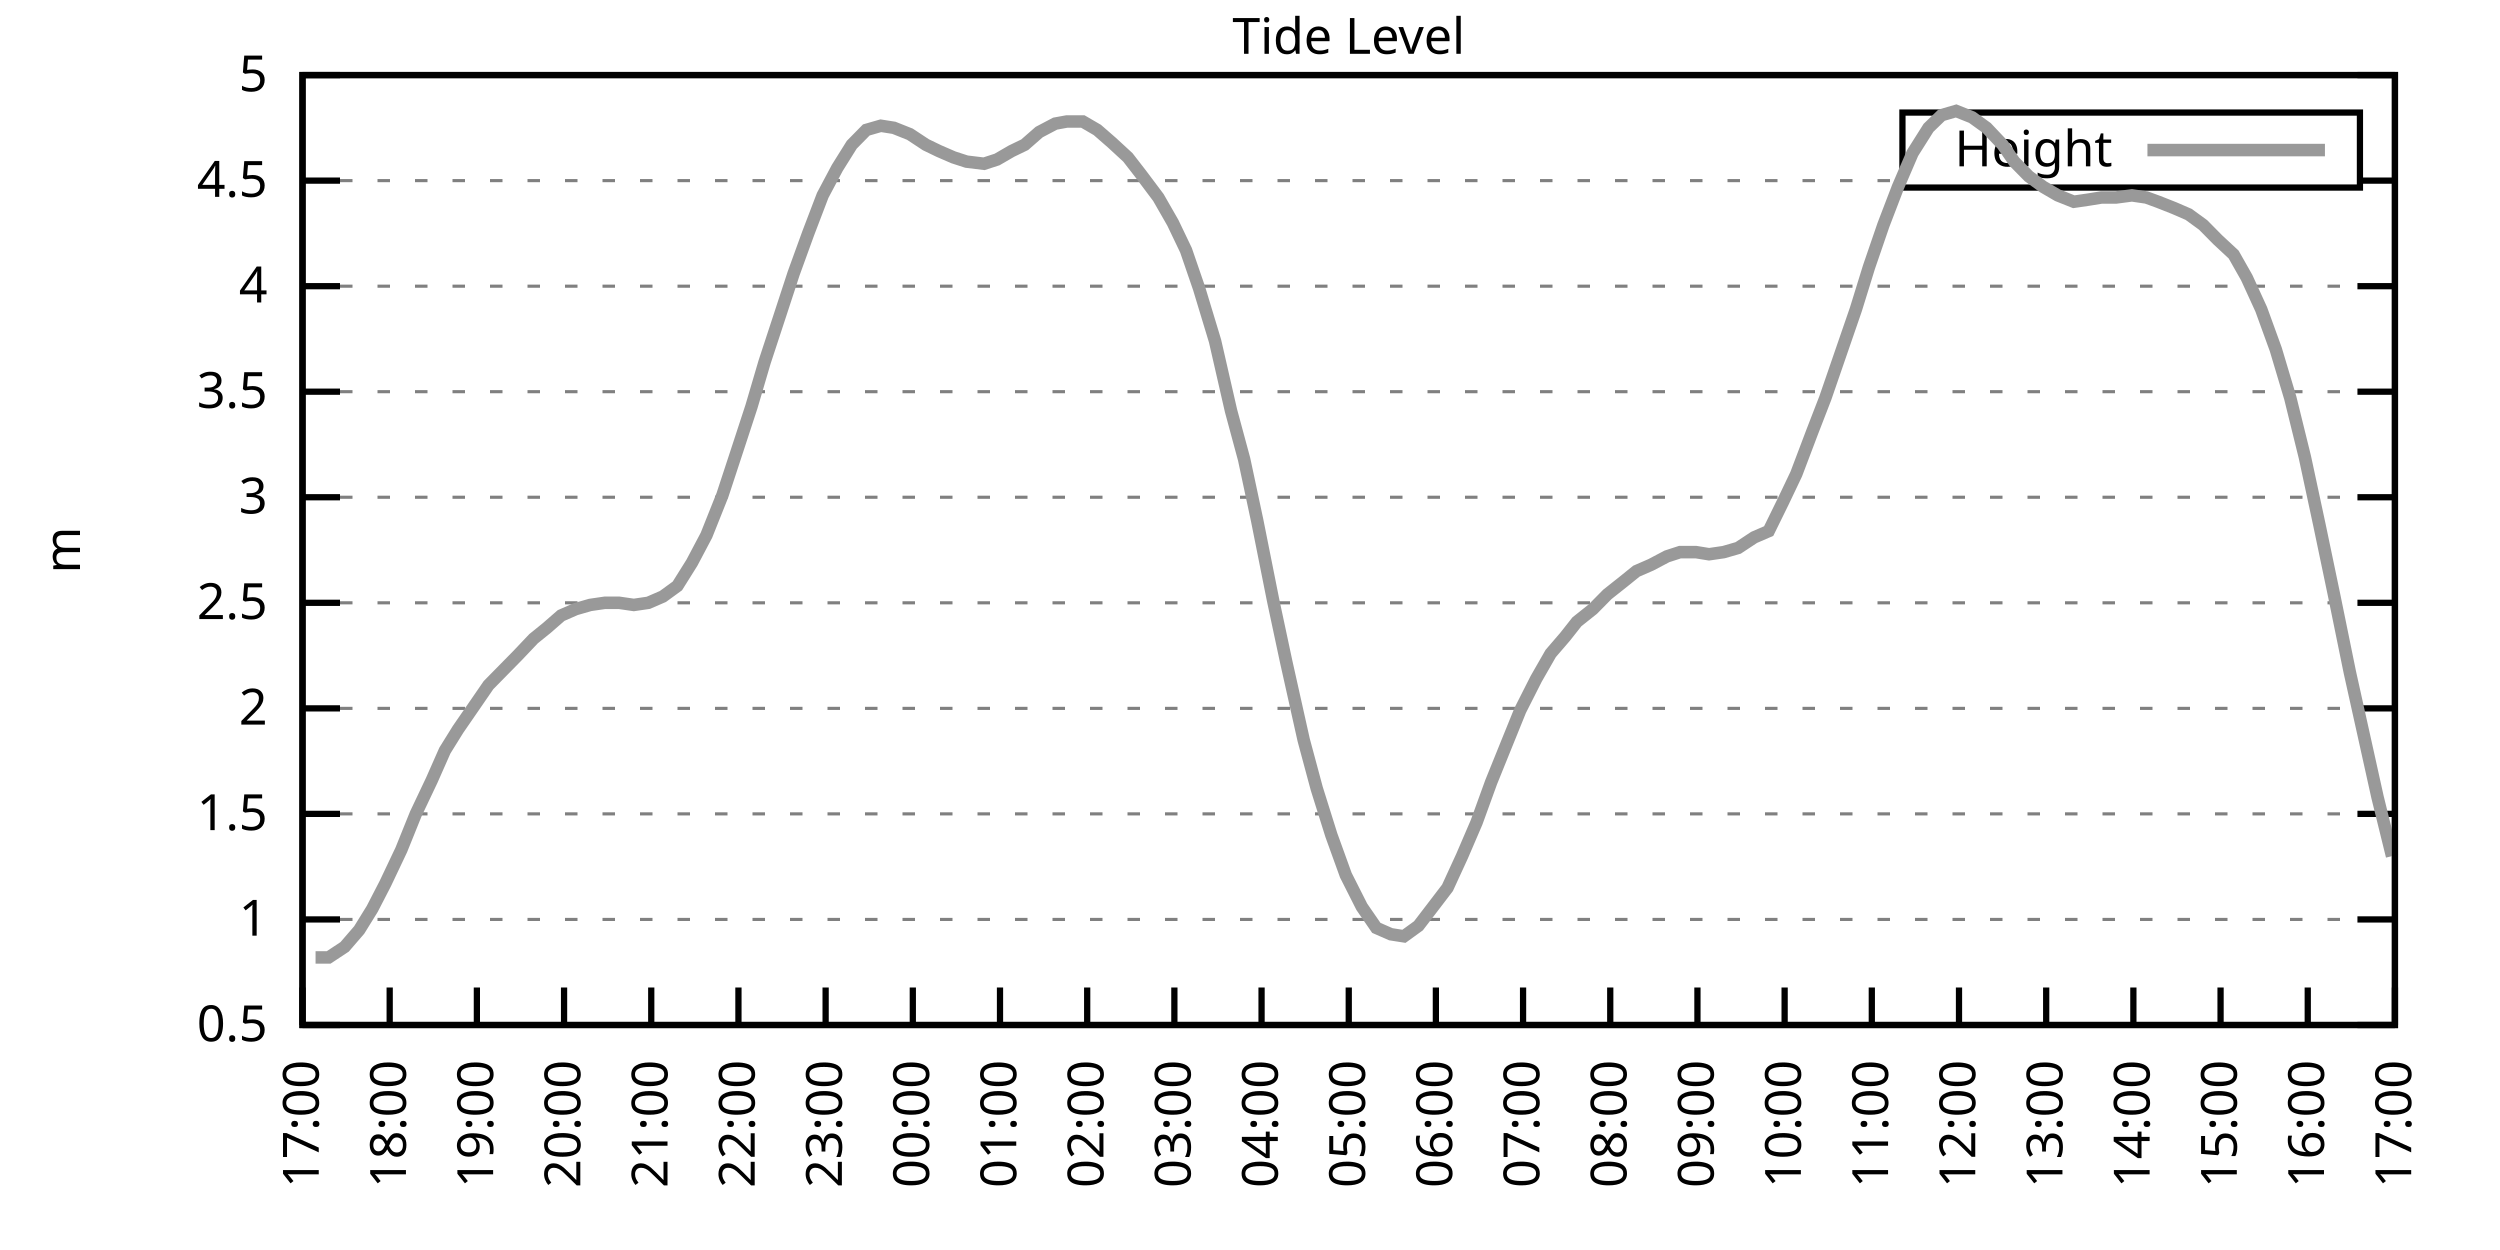
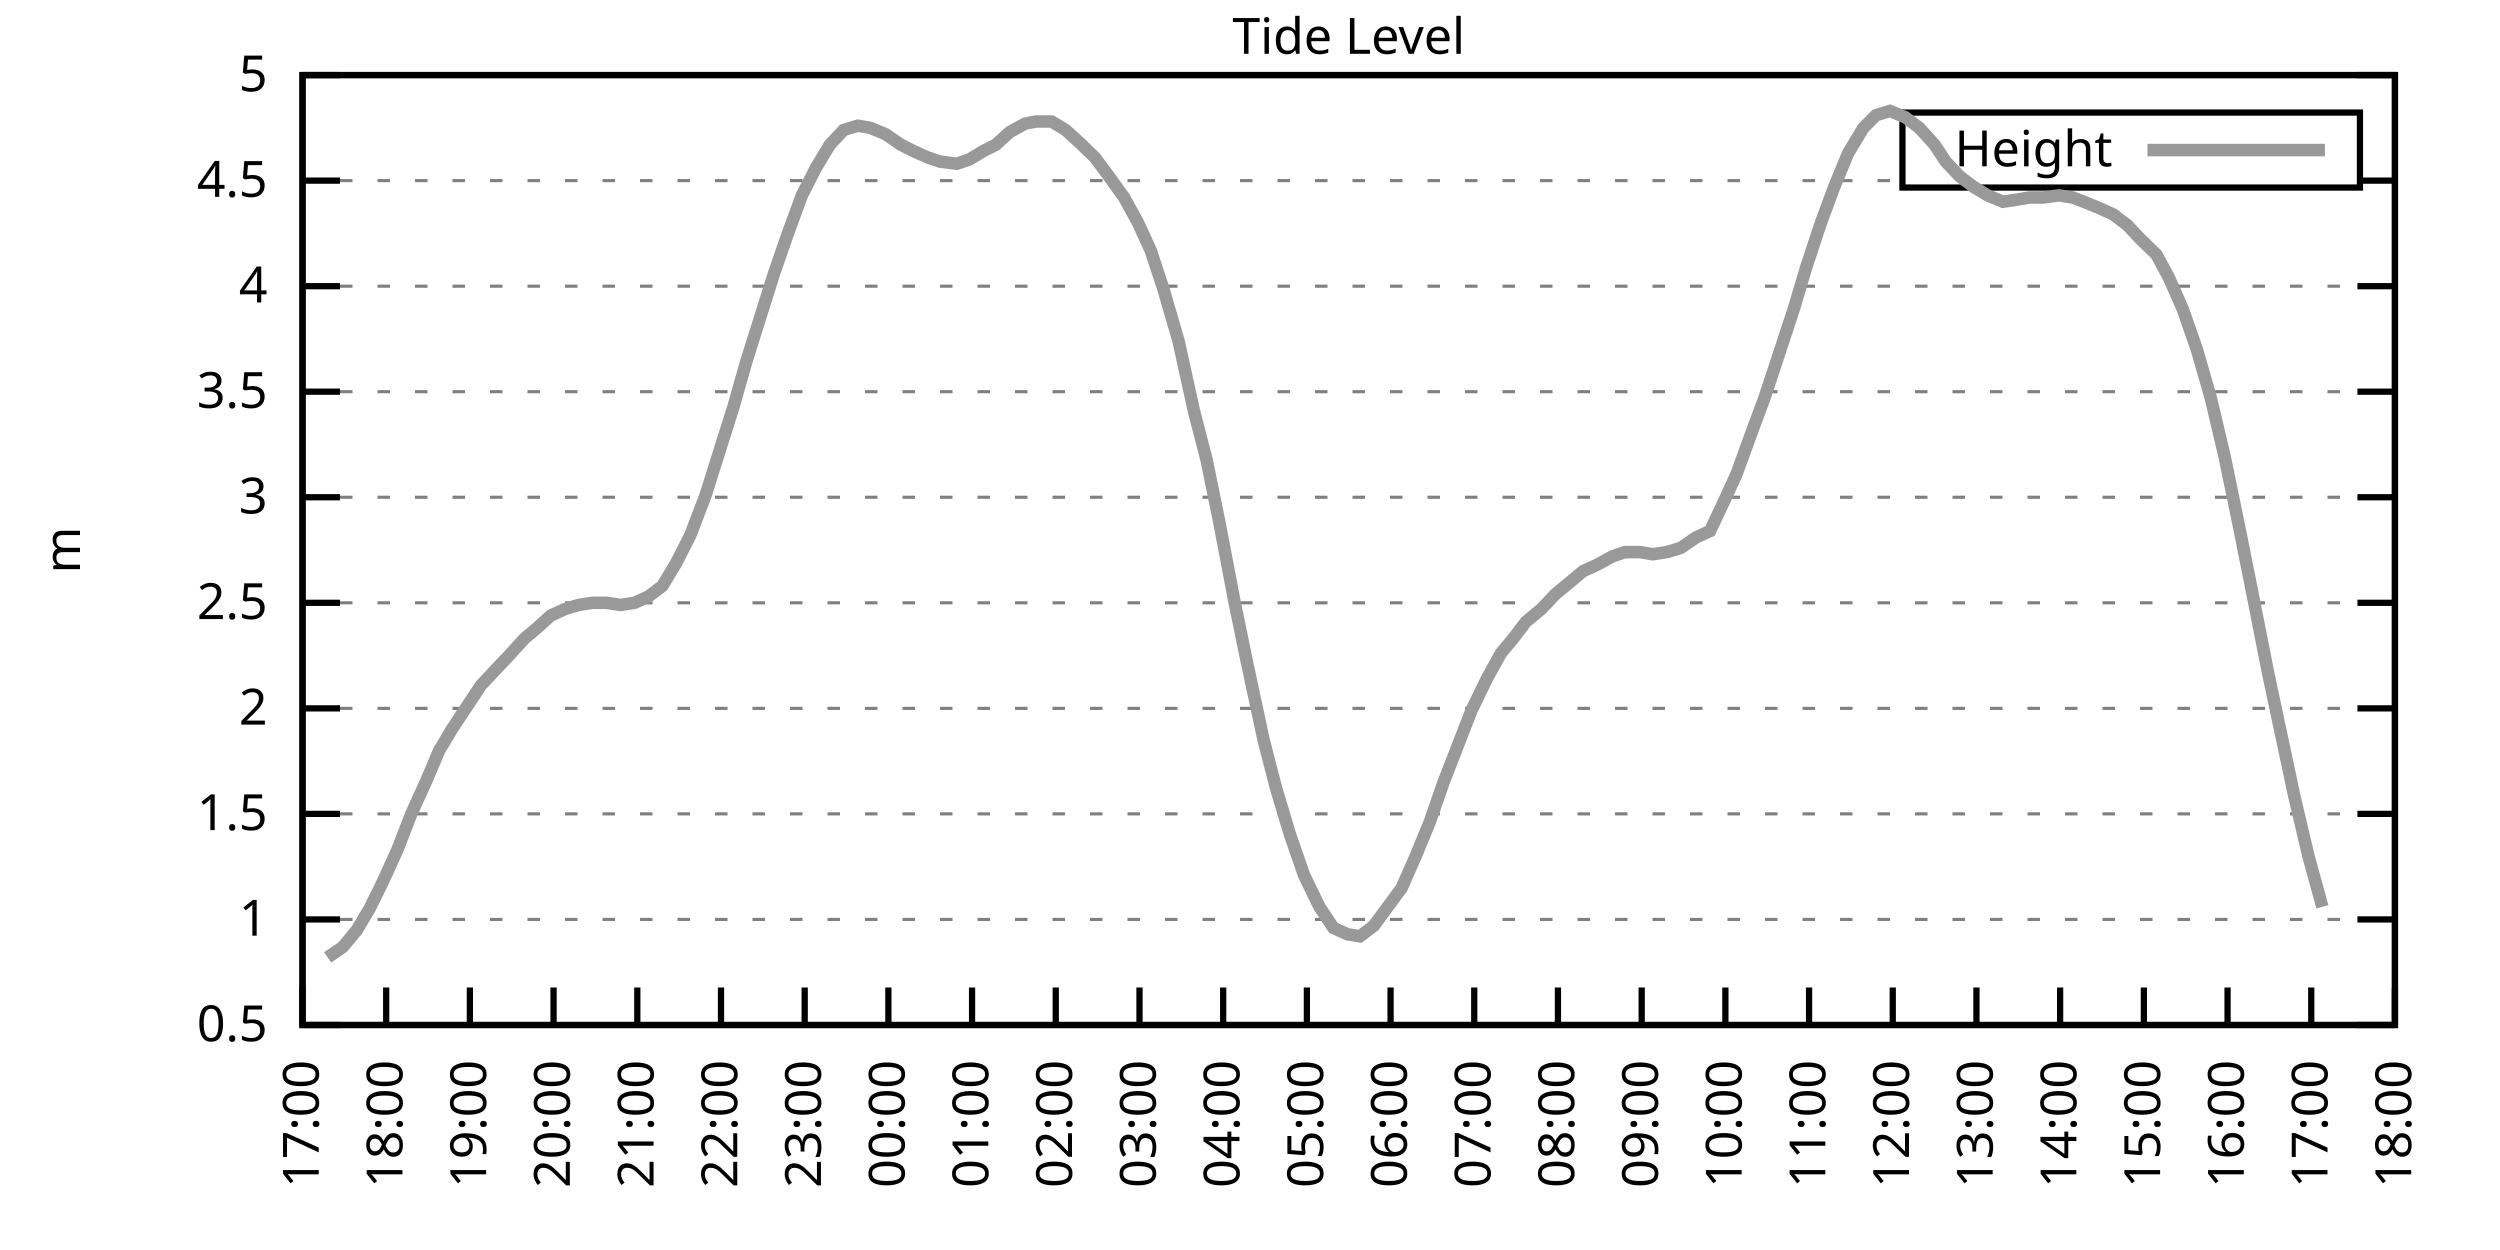
<svg xmlns="http://www.w3.org/2000/svg" xmlns:xlink="http://www.w3.org/1999/xlink" width="400" height="200" viewBox="0 0 400 200">
  <g id="gnuplot_canvas">
    <rect x="0" y="0" width="400" height="200" fill="none" />
    <defs>
      <circle id="gpDot" r="0.5" stroke-width="0.5" stroke="currentColor" />
      <path id="gpPt0" stroke-width="0.333" stroke="currentColor" d="M-1,0 h2 M0,-1 v2" />
      <path id="gpPt1" stroke-width="0.333" stroke="currentColor" d="M-1,-1 L1,1 M1,-1 L-1,1" />
      <path id="gpPt2" stroke-width="0.333" stroke="currentColor" d="M-1,0 L1,0 M0,-1 L0,1 M-1,-1 L1,1 M-1,1 L1,-1" />
      <rect id="gpPt3" stroke-width="0.333" stroke="currentColor" x="-1" y="-1" width="2" height="2" />
      <rect id="gpPt4" stroke-width="0.333" stroke="currentColor" fill="currentColor" x="-1" y="-1" width="2" height="2" />
      <circle id="gpPt5" stroke-width="0.333" stroke="currentColor" cx="0" cy="0" r="1" />
      <use xlink:href="#gpPt5" id="gpPt6" fill="currentColor" stroke="none" />
      <path id="gpPt7" stroke-width="0.333" stroke="currentColor" d="M0,-1.33 L-1.33,0.67 L1.33,0.67 z" />
      <use xlink:href="#gpPt7" id="gpPt8" fill="currentColor" stroke="none" />
      <use xlink:href="#gpPt7" id="gpPt9" stroke="currentColor" transform="rotate(180)" />
      <use xlink:href="#gpPt9" id="gpPt10" fill="currentColor" stroke="none" />
      <use xlink:href="#gpPt3" id="gpPt11" stroke="currentColor" transform="rotate(45)" />
      <use xlink:href="#gpPt11" id="gpPt12" fill="currentColor" stroke="none" />
      <path id="gpPt13" stroke-width="0.333" stroke="currentColor" d="M0,1.330 L1.265,0.411 L0.782,-1.067 L-0.782,-1.076 L-1.265,0.411 z" />
      <use xlink:href="#gpPt13" id="gpPt14" fill="currentColor" stroke="none" />
      <filter id="textbox" filterUnits="objectBoundingBox" x="0" y="0" height="1" width="1">
        <feFlood flood-color="white" flood-opacity="1" result="bgnd" />
        <feComposite in="SourceGraphic" in2="bgnd" operator="atop" />
      </filter>
      <filter id="greybox" filterUnits="objectBoundingBox" x="0" y="0" height="1" width="1">
        <feFlood flood-color="lightgrey" flood-opacity="1" result="grey" />
        <feComposite in="SourceGraphic" in2="grey" operator="atop" />
      </filter>
    </defs>
    <g fill="none" color="white" stroke="currentColor" stroke-width="1.00" stroke-linecap="butt" stroke-linejoin="miter">
</g>
    <g fill="none" color="black" stroke="currentColor" stroke-width="1.00" stroke-linecap="butt" stroke-linejoin="miter">
      <g stroke="none" shape-rendering="crispEdges">
        <polygon fill="rgb(255, 255, 255)" points="48.40,164.00 383.18,164.00 383.18,12.02 48.40,12.02 " />
      </g>
    </g>
    <g fill="none" color="black" stroke="currentColor" stroke-width="1.00" stroke-linecap="butt" stroke-linejoin="miter">
</g>
    <g fill="none" color="black" stroke="black" stroke-width="0.50" stroke-linecap="butt" stroke-linejoin="miter">
</g>
    <g fill="none" color="gray" stroke="currentColor" stroke-width="0.50" stroke-linecap="butt" stroke-linejoin="miter">
      <path stroke="gray" stroke-dasharray="2,4" class="gridline" d="M48.40,164.00 L383.19,164.00  " />
    </g>
    <g fill="none" color="gray" stroke="gray" stroke-width="1.00" stroke-linecap="butt" stroke-linejoin="miter">
</g>
    <g fill="none" color="black" stroke="currentColor" stroke-width="1.00" stroke-linecap="butt" stroke-linejoin="miter">
      <path stroke="black" d="M48.40,164.00 L54.40,164.00 M383.19,164.00 L377.19,164.00  " />
      <g transform="translate(42.80,166.60)" stroke="none" fill="black" font-family="Sans" font-size="8.00" text-anchor="end">
        <text>
          <tspan font-family="Sans"> 0.5</tspan>
        </text>
      </g>
    </g>
    <g fill="none" color="black" stroke="currentColor" stroke-width="1.00" stroke-linecap="butt" stroke-linejoin="miter">
</g>
    <g fill="none" color="black" stroke="black" stroke-width="0.50" stroke-linecap="butt" stroke-linejoin="miter">
</g>
    <g fill="none" color="gray" stroke="currentColor" stroke-width="0.50" stroke-linecap="butt" stroke-linejoin="miter">
      <path stroke="gray" stroke-dasharray="2,4" class="gridline" d="M48.40,147.11 L383.19,147.11  " />
    </g>
    <g fill="none" color="gray" stroke="gray" stroke-width="1.00" stroke-linecap="butt" stroke-linejoin="miter">
</g>
    <g fill="none" color="black" stroke="currentColor" stroke-width="1.00" stroke-linecap="butt" stroke-linejoin="miter">
      <path stroke="black" d="M48.40,147.11 L54.40,147.11 M383.19,147.11 L377.19,147.11  " />
      <g transform="translate(42.80,149.71)" stroke="none" fill="black" font-family="Sans" font-size="8.00" text-anchor="end">
        <text>
          <tspan font-family="Sans"> 1</tspan>
        </text>
      </g>
    </g>
    <g fill="none" color="black" stroke="currentColor" stroke-width="1.00" stroke-linecap="butt" stroke-linejoin="miter">
</g>
    <g fill="none" color="black" stroke="black" stroke-width="0.50" stroke-linecap="butt" stroke-linejoin="miter">
</g>
    <g fill="none" color="gray" stroke="currentColor" stroke-width="0.50" stroke-linecap="butt" stroke-linejoin="miter">
      <path stroke="gray" stroke-dasharray="2,4" class="gridline" d="M48.40,130.22 L383.19,130.22  " />
    </g>
    <g fill="none" color="gray" stroke="gray" stroke-width="1.00" stroke-linecap="butt" stroke-linejoin="miter">
</g>
    <g fill="none" color="black" stroke="currentColor" stroke-width="1.00" stroke-linecap="butt" stroke-linejoin="miter">
      <path stroke="black" d="M48.40,130.22 L54.40,130.22 M383.19,130.22 L377.19,130.22  " />
      <g transform="translate(42.80,132.82)" stroke="none" fill="black" font-family="Sans" font-size="8.00" text-anchor="end">
        <text>
          <tspan font-family="Sans"> 1.5</tspan>
        </text>
      </g>
    </g>
    <g fill="none" color="black" stroke="currentColor" stroke-width="1.00" stroke-linecap="butt" stroke-linejoin="miter">
</g>
    <g fill="none" color="black" stroke="black" stroke-width="0.50" stroke-linecap="butt" stroke-linejoin="miter">
</g>
    <g fill="none" color="gray" stroke="currentColor" stroke-width="0.50" stroke-linecap="butt" stroke-linejoin="miter">
      <path stroke="gray" stroke-dasharray="2,4" class="gridline" d="M48.40,113.34 L383.19,113.34  " />
    </g>
    <g fill="none" color="gray" stroke="gray" stroke-width="1.00" stroke-linecap="butt" stroke-linejoin="miter">
</g>
    <g fill="none" color="black" stroke="currentColor" stroke-width="1.00" stroke-linecap="butt" stroke-linejoin="miter">
      <path stroke="black" d="M48.40,113.34 L54.40,113.34 M383.19,113.34 L377.19,113.34  " />
      <g transform="translate(42.80,115.94)" stroke="none" fill="black" font-family="Sans" font-size="8.00" text-anchor="end">
        <text>
          <tspan font-family="Sans"> 2</tspan>
        </text>
      </g>
    </g>
    <g fill="none" color="black" stroke="currentColor" stroke-width="1.00" stroke-linecap="butt" stroke-linejoin="miter">
</g>
    <g fill="none" color="black" stroke="black" stroke-width="0.50" stroke-linecap="butt" stroke-linejoin="miter">
</g>
    <g fill="none" color="gray" stroke="currentColor" stroke-width="0.50" stroke-linecap="butt" stroke-linejoin="miter">
      <path stroke="gray" stroke-dasharray="2,4" class="gridline" d="M48.40,96.45 L383.19,96.45  " />
    </g>
    <g fill="none" color="gray" stroke="gray" stroke-width="1.00" stroke-linecap="butt" stroke-linejoin="miter">
</g>
    <g fill="none" color="black" stroke="currentColor" stroke-width="1.00" stroke-linecap="butt" stroke-linejoin="miter">
      <path stroke="black" d="M48.40,96.45 L54.40,96.45 M383.19,96.45 L377.19,96.45  " />
      <g transform="translate(42.80,99.05)" stroke="none" fill="black" font-family="Sans" font-size="8.00" text-anchor="end">
        <text>
          <tspan font-family="Sans"> 2.5</tspan>
        </text>
      </g>
    </g>
    <g fill="none" color="black" stroke="currentColor" stroke-width="1.00" stroke-linecap="butt" stroke-linejoin="miter">
</g>
    <g fill="none" color="black" stroke="black" stroke-width="0.50" stroke-linecap="butt" stroke-linejoin="miter">
</g>
    <g fill="none" color="gray" stroke="currentColor" stroke-width="0.50" stroke-linecap="butt" stroke-linejoin="miter">
      <path stroke="gray" stroke-dasharray="2,4" class="gridline" d="M48.40,79.56 L383.19,79.56  " />
    </g>
    <g fill="none" color="gray" stroke="gray" stroke-width="1.00" stroke-linecap="butt" stroke-linejoin="miter">
</g>
    <g fill="none" color="black" stroke="currentColor" stroke-width="1.00" stroke-linecap="butt" stroke-linejoin="miter">
      <path stroke="black" d="M48.40,79.56 L54.40,79.56 M383.19,79.56 L377.19,79.56  " />
      <g transform="translate(42.80,82.16)" stroke="none" fill="black" font-family="Sans" font-size="8.00" text-anchor="end">
        <text>
          <tspan font-family="Sans"> 3</tspan>
        </text>
      </g>
    </g>
    <g fill="none" color="black" stroke="currentColor" stroke-width="1.00" stroke-linecap="butt" stroke-linejoin="miter">
</g>
    <g fill="none" color="black" stroke="black" stroke-width="0.50" stroke-linecap="butt" stroke-linejoin="miter">
</g>
    <g fill="none" color="gray" stroke="currentColor" stroke-width="0.50" stroke-linecap="butt" stroke-linejoin="miter">
      <path stroke="gray" stroke-dasharray="2,4" class="gridline" d="M48.40,62.67 L383.19,62.67  " />
    </g>
    <g fill="none" color="gray" stroke="gray" stroke-width="1.00" stroke-linecap="butt" stroke-linejoin="miter">
</g>
    <g fill="none" color="black" stroke="currentColor" stroke-width="1.00" stroke-linecap="butt" stroke-linejoin="miter">
      <path stroke="black" d="M48.40,62.67 L54.40,62.67 M383.19,62.67 L377.19,62.67  " />
      <g transform="translate(42.80,65.27)" stroke="none" fill="black" font-family="Sans" font-size="8.00" text-anchor="end">
        <text>
          <tspan font-family="Sans"> 3.5</tspan>
        </text>
      </g>
    </g>
    <g fill="none" color="black" stroke="currentColor" stroke-width="1.00" stroke-linecap="butt" stroke-linejoin="miter">
</g>
    <g fill="none" color="black" stroke="black" stroke-width="0.50" stroke-linecap="butt" stroke-linejoin="miter">
</g>
    <g fill="none" color="gray" stroke="currentColor" stroke-width="0.50" stroke-linecap="butt" stroke-linejoin="miter">
      <path stroke="gray" stroke-dasharray="2,4" class="gridline" d="M48.40,45.79 L383.19,45.79  " />
    </g>
    <g fill="none" color="gray" stroke="gray" stroke-width="1.00" stroke-linecap="butt" stroke-linejoin="miter">
</g>
    <g fill="none" color="black" stroke="currentColor" stroke-width="1.00" stroke-linecap="butt" stroke-linejoin="miter">
      <path stroke="black" d="M48.40,45.79 L54.40,45.79 M383.19,45.79 L377.19,45.79  " />
      <g transform="translate(42.80,48.39)" stroke="none" fill="black" font-family="Sans" font-size="8.00" text-anchor="end">
        <text>
          <tspan font-family="Sans"> 4</tspan>
        </text>
      </g>
    </g>
    <g fill="none" color="black" stroke="currentColor" stroke-width="1.00" stroke-linecap="butt" stroke-linejoin="miter">
</g>
    <g fill="none" color="black" stroke="black" stroke-width="0.50" stroke-linecap="butt" stroke-linejoin="miter">
</g>
    <g fill="none" color="gray" stroke="currentColor" stroke-width="0.50" stroke-linecap="butt" stroke-linejoin="miter">
      <path stroke="gray" stroke-dasharray="2,4" class="gridline" d="M48.40,28.90 L304.39,28.90 M377.59,28.90 L383.19,28.90  " />
    </g>
    <g fill="none" color="gray" stroke="gray" stroke-width="1.00" stroke-linecap="butt" stroke-linejoin="miter">
</g>
    <g fill="none" color="black" stroke="currentColor" stroke-width="1.00" stroke-linecap="butt" stroke-linejoin="miter">
      <path stroke="black" d="M48.40,28.90 L54.40,28.90 M383.19,28.90 L377.19,28.90  " />
      <g transform="translate(42.80,31.50)" stroke="none" fill="black" font-family="Sans" font-size="8.00" text-anchor="end">
        <text>
          <tspan font-family="Sans"> 4.5</tspan>
        </text>
      </g>
    </g>
    <g fill="none" color="black" stroke="currentColor" stroke-width="1.00" stroke-linecap="butt" stroke-linejoin="miter">
</g>
    <g fill="none" color="black" stroke="black" stroke-width="0.50" stroke-linecap="butt" stroke-linejoin="miter">
</g>
    <g fill="none" color="gray" stroke="currentColor" stroke-width="0.50" stroke-linecap="butt" stroke-linejoin="miter">
      <path stroke="gray" stroke-dasharray="2,4" class="gridline" d="M48.40,12.01 L383.19,12.01  " />
    </g>
    <g fill="none" color="gray" stroke="gray" stroke-width="1.00" stroke-linecap="butt" stroke-linejoin="miter">
</g>
    <g fill="none" color="black" stroke="currentColor" stroke-width="1.00" stroke-linecap="butt" stroke-linejoin="miter">
      <path stroke="black" d="M48.40,12.01 L54.40,12.01 M383.19,12.01 L377.19,12.01  " />
      <g transform="translate(42.80,14.61)" stroke="none" fill="black" font-family="Sans" font-size="8.00" text-anchor="end">
        <text>
          <tspan font-family="Sans"> 5</tspan>
        </text>
      </g>
    </g>
    <g fill="none" color="black" stroke="currentColor" stroke-width="1.00" stroke-linecap="butt" stroke-linejoin="miter">
      <path stroke="black" d="M48.40,164.00 L48.40,158.00  " />
      <g transform="translate(51.00,169.60) rotate(270.00)" stroke="none" fill="black" font-family="Sans" font-size="8.00" text-anchor="end">
        <text>
          <tspan font-family="Sans">17:00</tspan>
        </text>
      </g>
    </g>
    <g fill="none" color="black" stroke="currentColor" stroke-width="1.00" stroke-linecap="butt" stroke-linejoin="miter">
-       <path stroke="black" d="M62.35,164.00 L62.35,158.00  " />
-       <g transform="translate(64.95,169.60) rotate(270.00)" stroke="none" fill="black" font-family="Sans" font-size="8.00" text-anchor="end">
+       <path stroke="black" d="M61.79,164.00 L61.79,158.00  " />
+       <g transform="translate(64.39,169.60) rotate(270.00)" stroke="none" fill="black" font-family="Sans" font-size="8.00" text-anchor="end">
        <text>
          <tspan font-family="Sans">18:00</tspan>
        </text>
      </g>
    </g>
    <g fill="none" color="black" stroke="currentColor" stroke-width="1.00" stroke-linecap="butt" stroke-linejoin="miter">
-       <path stroke="black" d="M76.30,164.00 L76.30,158.00  " />
-       <g transform="translate(78.90,169.60) rotate(270.00)" stroke="none" fill="black" font-family="Sans" font-size="8.00" text-anchor="end">
+       <path stroke="black" d="M75.18,164.00 L75.18,158.00  " />
+       <g transform="translate(77.78,169.60) rotate(270.00)" stroke="none" fill="black" font-family="Sans" font-size="8.00" text-anchor="end">
        <text>
          <tspan font-family="Sans">19:00</tspan>
        </text>
      </g>
    </g>
    <g fill="none" color="black" stroke="currentColor" stroke-width="1.00" stroke-linecap="butt" stroke-linejoin="miter">
-       <path stroke="black" d="M90.25,164.00 L90.25,158.00  " />
-       <g transform="translate(92.85,169.60) rotate(270.00)" stroke="none" fill="black" font-family="Sans" font-size="8.00" text-anchor="end">
+       <path stroke="black" d="M88.57,164.00 L88.57,158.00  " />
+       <g transform="translate(91.17,169.60) rotate(270.00)" stroke="none" fill="black" font-family="Sans" font-size="8.00" text-anchor="end">
        <text>
          <tspan font-family="Sans">20:00</tspan>
        </text>
      </g>
    </g>
    <g fill="none" color="black" stroke="currentColor" stroke-width="1.00" stroke-linecap="butt" stroke-linejoin="miter">
-       <path stroke="black" d="M104.20,164.00 L104.20,158.00  " />
-       <g transform="translate(106.80,169.60) rotate(270.00)" stroke="none" fill="black" font-family="Sans" font-size="8.00" text-anchor="end">
+       <path stroke="black" d="M101.97,164.00 L101.97,158.00  " />
+       <g transform="translate(104.57,169.60) rotate(270.00)" stroke="none" fill="black" font-family="Sans" font-size="8.00" text-anchor="end">
        <text>
          <tspan font-family="Sans">21:00</tspan>
        </text>
      </g>
    </g>
    <g fill="none" color="black" stroke="currentColor" stroke-width="1.00" stroke-linecap="butt" stroke-linejoin="miter">
-       <path stroke="black" d="M118.15,164.00 L118.15,158.00  " />
-       <g transform="translate(120.75,169.60) rotate(270.00)" stroke="none" fill="black" font-family="Sans" font-size="8.00" text-anchor="end">
+       <path stroke="black" d="M115.36,164.00 L115.36,158.00  " />
+       <g transform="translate(117.96,169.60) rotate(270.00)" stroke="none" fill="black" font-family="Sans" font-size="8.00" text-anchor="end">
        <text>
          <tspan font-family="Sans">22:00</tspan>
        </text>
      </g>
    </g>
    <g fill="none" color="black" stroke="currentColor" stroke-width="1.00" stroke-linecap="butt" stroke-linejoin="miter">
-       <path stroke="black" d="M132.10,164.00 L132.10,158.00  " />
-       <g transform="translate(134.70,169.60) rotate(270.00)" stroke="none" fill="black" font-family="Sans" font-size="8.00" text-anchor="end">
+       <path stroke="black" d="M128.75,164.00 L128.75,158.00  " />
+       <g transform="translate(131.35,169.60) rotate(270.00)" stroke="none" fill="black" font-family="Sans" font-size="8.00" text-anchor="end">
        <text>
          <tspan font-family="Sans">23:00</tspan>
        </text>
      </g>
    </g>
    <g fill="none" color="black" stroke="currentColor" stroke-width="1.00" stroke-linecap="butt" stroke-linejoin="miter">
-       <path stroke="black" d="M146.05,164.00 L146.05,158.00  " />
-       <g transform="translate(148.65,169.60) rotate(270.00)" stroke="none" fill="black" font-family="Sans" font-size="8.00" text-anchor="end">
+       <path stroke="black" d="M142.14,164.00 L142.14,158.00  " />
+       <g transform="translate(144.74,169.60) rotate(270.00)" stroke="none" fill="black" font-family="Sans" font-size="8.00" text-anchor="end">
        <text>
          <tspan font-family="Sans">00:00</tspan>
        </text>
      </g>
    </g>
    <g fill="none" color="black" stroke="currentColor" stroke-width="1.00" stroke-linecap="butt" stroke-linejoin="miter">
-       <path stroke="black" d="M160.00,164.00 L160.00,158.00  " />
-       <g transform="translate(162.60,169.60) rotate(270.00)" stroke="none" fill="black" font-family="Sans" font-size="8.00" text-anchor="end">
+       <path stroke="black" d="M155.53,164.00 L155.53,158.00  " />
+       <g transform="translate(158.13,169.60) rotate(270.00)" stroke="none" fill="black" font-family="Sans" font-size="8.00" text-anchor="end">
        <text>
          <tspan font-family="Sans">01:00</tspan>
        </text>
      </g>
    </g>
    <g fill="none" color="black" stroke="currentColor" stroke-width="1.00" stroke-linecap="butt" stroke-linejoin="miter">
-       <path stroke="black" d="M173.95,164.00 L173.95,158.00  " />
-       <g transform="translate(176.55,169.60) rotate(270.00)" stroke="none" fill="black" font-family="Sans" font-size="8.00" text-anchor="end">
+       <path stroke="black" d="M168.92,164.00 L168.92,158.00  " />
+       <g transform="translate(171.52,169.60) rotate(270.00)" stroke="none" fill="black" font-family="Sans" font-size="8.00" text-anchor="end">
        <text>
          <tspan font-family="Sans">02:00</tspan>
        </text>
      </g>
    </g>
    <g fill="none" color="black" stroke="currentColor" stroke-width="1.00" stroke-linecap="butt" stroke-linejoin="miter">
-       <path stroke="black" d="M187.90,164.00 L187.90,158.00  " />
-       <g transform="translate(190.50,169.60) rotate(270.00)" stroke="none" fill="black" font-family="Sans" font-size="8.00" text-anchor="end">
+       <path stroke="black" d="M182.32,164.00 L182.32,158.00  " />
+       <g transform="translate(184.92,169.60) rotate(270.00)" stroke="none" fill="black" font-family="Sans" font-size="8.00" text-anchor="end">
        <text>
          <tspan font-family="Sans">03:00</tspan>
        </text>
      </g>
    </g>
    <g fill="none" color="black" stroke="currentColor" stroke-width="1.00" stroke-linecap="butt" stroke-linejoin="miter">
-       <path stroke="black" d="M201.85,164.00 L201.85,158.00  " />
-       <g transform="translate(204.45,169.60) rotate(270.00)" stroke="none" fill="black" font-family="Sans" font-size="8.00" text-anchor="end">
+       <path stroke="black" d="M195.71,164.00 L195.71,158.00  " />
+       <g transform="translate(198.31,169.60) rotate(270.00)" stroke="none" fill="black" font-family="Sans" font-size="8.00" text-anchor="end">
        <text>
          <tspan font-family="Sans">04:00</tspan>
        </text>
      </g>
    </g>
    <g fill="none" color="black" stroke="currentColor" stroke-width="1.00" stroke-linecap="butt" stroke-linejoin="miter">
-       <path stroke="black" d="M215.80,164.00 L215.80,158.00  " />
-       <g transform="translate(218.40,169.60) rotate(270.00)" stroke="none" fill="black" font-family="Sans" font-size="8.00" text-anchor="end">
+       <path stroke="black" d="M209.10,164.00 L209.10,158.00  " />
+       <g transform="translate(211.70,169.60) rotate(270.00)" stroke="none" fill="black" font-family="Sans" font-size="8.00" text-anchor="end">
        <text>
          <tspan font-family="Sans">05:00</tspan>
        </text>
      </g>
    </g>
    <g fill="none" color="black" stroke="currentColor" stroke-width="1.00" stroke-linecap="butt" stroke-linejoin="miter">
-       <path stroke="black" d="M229.74,164.00 L229.74,158.00  " />
-       <g transform="translate(232.34,169.60) rotate(270.00)" stroke="none" fill="black" font-family="Sans" font-size="8.00" text-anchor="end">
+       <path stroke="black" d="M222.49,164.00 L222.49,158.00  " />
+       <g transform="translate(225.09,169.60) rotate(270.00)" stroke="none" fill="black" font-family="Sans" font-size="8.00" text-anchor="end">
        <text>
          <tspan font-family="Sans">06:00</tspan>
        </text>
      </g>
    </g>
    <g fill="none" color="black" stroke="currentColor" stroke-width="1.00" stroke-linecap="butt" stroke-linejoin="miter">
-       <path stroke="black" d="M243.69,164.00 L243.69,158.00  " />
-       <g transform="translate(246.29,169.60) rotate(270.00)" stroke="none" fill="black" font-family="Sans" font-size="8.00" text-anchor="end">
+       <path stroke="black" d="M235.88,164.00 L235.88,158.00  " />
+       <g transform="translate(238.48,169.60) rotate(270.00)" stroke="none" fill="black" font-family="Sans" font-size="8.00" text-anchor="end">
        <text>
          <tspan font-family="Sans">07:00</tspan>
        </text>
      </g>
    </g>
    <g fill="none" color="black" stroke="currentColor" stroke-width="1.00" stroke-linecap="butt" stroke-linejoin="miter">
-       <path stroke="black" d="M257.64,164.00 L257.64,158.00  " />
-       <g transform="translate(260.24,169.60) rotate(270.00)" stroke="none" fill="black" font-family="Sans" font-size="8.00" text-anchor="end">
+       <path stroke="black" d="M249.27,164.00 L249.27,158.00  " />
+       <g transform="translate(251.87,169.60) rotate(270.00)" stroke="none" fill="black" font-family="Sans" font-size="8.00" text-anchor="end">
        <text>
          <tspan font-family="Sans">08:00</tspan>
        </text>
      </g>
    </g>
    <g fill="none" color="black" stroke="currentColor" stroke-width="1.00" stroke-linecap="butt" stroke-linejoin="miter">
-       <path stroke="black" d="M271.59,164.00 L271.59,158.00  " />
-       <g transform="translate(274.19,169.60) rotate(270.00)" stroke="none" fill="black" font-family="Sans" font-size="8.00" text-anchor="end">
+       <path stroke="black" d="M262.67,164.00 L262.67,158.00  " />
+       <g transform="translate(265.27,169.60) rotate(270.00)" stroke="none" fill="black" font-family="Sans" font-size="8.00" text-anchor="end">
        <text>
          <tspan font-family="Sans">09:00</tspan>
        </text>
      </g>
    </g>
    <g fill="none" color="black" stroke="currentColor" stroke-width="1.00" stroke-linecap="butt" stroke-linejoin="miter">
-       <path stroke="black" d="M285.54,164.00 L285.54,158.00  " />
-       <g transform="translate(288.14,169.60) rotate(270.00)" stroke="none" fill="black" font-family="Sans" font-size="8.00" text-anchor="end">
+       <path stroke="black" d="M276.06,164.00 L276.06,158.00  " />
+       <g transform="translate(278.66,169.60) rotate(270.00)" stroke="none" fill="black" font-family="Sans" font-size="8.00" text-anchor="end">
        <text>
          <tspan font-family="Sans">10:00</tspan>
        </text>
      </g>
    </g>
    <g fill="none" color="black" stroke="currentColor" stroke-width="1.00" stroke-linecap="butt" stroke-linejoin="miter">
-       <path stroke="black" d="M299.49,164.00 L299.49,158.00  " />
-       <g transform="translate(302.09,169.60) rotate(270.00)" stroke="none" fill="black" font-family="Sans" font-size="8.00" text-anchor="end">
+       <path stroke="black" d="M289.45,164.00 L289.45,158.00  " />
+       <g transform="translate(292.05,169.60) rotate(270.00)" stroke="none" fill="black" font-family="Sans" font-size="8.00" text-anchor="end">
        <text>
          <tspan font-family="Sans">11:00</tspan>
        </text>
      </g>
    </g>
    <g fill="none" color="black" stroke="currentColor" stroke-width="1.00" stroke-linecap="butt" stroke-linejoin="miter">
-       <path stroke="black" d="M313.44,164.00 L313.44,158.00  " />
-       <g transform="translate(316.04,169.60) rotate(270.00)" stroke="none" fill="black" font-family="Sans" font-size="8.00" text-anchor="end">
+       <path stroke="black" d="M302.84,164.00 L302.84,158.00  " />
+       <g transform="translate(305.44,169.60) rotate(270.00)" stroke="none" fill="black" font-family="Sans" font-size="8.00" text-anchor="end">
        <text>
          <tspan font-family="Sans">12:00</tspan>
        </text>
      </g>
    </g>
    <g fill="none" color="black" stroke="currentColor" stroke-width="1.00" stroke-linecap="butt" stroke-linejoin="miter">
-       <path stroke="black" d="M327.39,164.00 L327.39,158.00  " />
-       <g transform="translate(329.99,169.60) rotate(270.00)" stroke="none" fill="black" font-family="Sans" font-size="8.00" text-anchor="end">
+       <path stroke="black" d="M316.23,164.00 L316.23,158.00  " />
+       <g transform="translate(318.83,169.60) rotate(270.00)" stroke="none" fill="black" font-family="Sans" font-size="8.00" text-anchor="end">
        <text>
          <tspan font-family="Sans">13:00</tspan>
        </text>
      </g>
    </g>
    <g fill="none" color="black" stroke="currentColor" stroke-width="1.00" stroke-linecap="butt" stroke-linejoin="miter">
-       <path stroke="black" d="M341.34,164.00 L341.34,158.00  " />
-       <g transform="translate(343.94,169.60) rotate(270.00)" stroke="none" fill="black" font-family="Sans" font-size="8.00" text-anchor="end">
+       <path stroke="black" d="M329.62,164.00 L329.62,158.00  " />
+       <g transform="translate(332.22,169.60) rotate(270.00)" stroke="none" fill="black" font-family="Sans" font-size="8.00" text-anchor="end">
        <text>
          <tspan font-family="Sans">14:00</tspan>
        </text>
      </g>
    </g>
    <g fill="none" color="black" stroke="currentColor" stroke-width="1.00" stroke-linecap="butt" stroke-linejoin="miter">
-       <path stroke="black" d="M355.29,164.00 L355.29,158.00  " />
-       <g transform="translate(357.89,169.60) rotate(270.00)" stroke="none" fill="black" font-family="Sans" font-size="8.00" text-anchor="end">
+       <path stroke="black" d="M343.02,164.00 L343.02,158.00  " />
+       <g transform="translate(345.62,169.60) rotate(270.00)" stroke="none" fill="black" font-family="Sans" font-size="8.00" text-anchor="end">
        <text>
          <tspan font-family="Sans">15:00</tspan>
        </text>
      </g>
    </g>
    <g fill="none" color="black" stroke="currentColor" stroke-width="1.00" stroke-linecap="butt" stroke-linejoin="miter">
-       <path stroke="black" d="M369.24,164.00 L369.24,158.00  " />
-       <g transform="translate(371.84,169.60) rotate(270.00)" stroke="none" fill="black" font-family="Sans" font-size="8.00" text-anchor="end">
+       <path stroke="black" d="M356.41,164.00 L356.41,158.00  " />
+       <g transform="translate(359.01,169.60) rotate(270.00)" stroke="none" fill="black" font-family="Sans" font-size="8.00" text-anchor="end">
        <text>
          <tspan font-family="Sans">16:00</tspan>
+         </text>
+       </g>
+     </g>
+     <g fill="none" color="black" stroke="currentColor" stroke-width="1.00" stroke-linecap="butt" stroke-linejoin="miter">
+       <path stroke="black" d="M369.80,164.00 L369.80,158.00  " />
+       <g transform="translate(372.40,169.60) rotate(270.00)" stroke="none" fill="black" font-family="Sans" font-size="8.00" text-anchor="end">
+         <text>
+           <tspan font-family="Sans">17:00</tspan>
        </text>
      </g>
    </g>
    <g fill="none" color="black" stroke="currentColor" stroke-width="1.00" stroke-linecap="butt" stroke-linejoin="miter">
      <path stroke="black" d="M383.19,164.00 L383.19,158.00  " />
      <g transform="translate(385.79,169.60) rotate(270.00)" stroke="none" fill="black" font-family="Sans" font-size="8.00" text-anchor="end">
        <text>
-           <tspan font-family="Sans">17:00</tspan>
+           <tspan font-family="Sans">18:00</tspan>
        </text>
      </g>
    </g>
    <g fill="none" color="black" stroke="currentColor" stroke-width="1.00" stroke-linecap="butt" stroke-linejoin="miter">
</g>
    <g fill="none" color="black" stroke="currentColor" stroke-width="1.00" stroke-linecap="butt" stroke-linejoin="miter">
      <path stroke="black" d="M48.40,12.01 L48.40,164.00 L383.19,164.00 L383.19,12.01 L48.40,12.01 Z  " />
    </g>
    <g fill="none" color="black" stroke="currentColor" stroke-width="1.00" stroke-linecap="butt" stroke-linejoin="miter">
</g>
    <g fill="none" color="black" stroke="currentColor" stroke-width="1.00" stroke-linecap="butt" stroke-linejoin="miter">
      <path stroke="black" d="M304.39,30.01 L304.39,18.01 L377.59,18.01 L377.59,30.01 L304.39,30.01 Z  " />
    </g>
    <g id="Tide_level_plot_1">
      <g fill="none" color="white" stroke="black" stroke-width="2.00" stroke-linecap="butt" stroke-linejoin="miter">
</g>
      <g fill="none" color="black" stroke="currentColor" stroke-width="2.00" stroke-linecap="butt" stroke-linejoin="miter">
        <g transform="translate(337.99,26.61)" stroke="none" fill="black" font-family="Sans" font-size="8.00" text-anchor="end">
          <text>
            <tspan font-family="Sans">Height</tspan>
          </text>
        </g>
      </g>
      <g fill="none" color="black" stroke="currentColor" stroke-width="2.00" stroke-linecap="butt" stroke-linejoin="miter">
-         <path stroke="rgb(153, 153, 153)" d="M343.59,24.01 L371.99,24.01 M50.49,153.19 L52.58,153.19 L55.14,151.50 L57.47,148.80 L59.56,145.42 L61.65,141.37   L64.21,135.97 L66.53,130.22 L69.09,124.82 L71.18,120.09 L73.28,116.71 L76.07,112.66 L78.16,109.62 L80.48,107.26   L82.81,104.89 L85.37,102.19 L87.46,100.50 L89.78,98.48 L92.11,97.46 L94.43,96.79 L96.76,96.45 L99.08,96.45   L101.41,96.79 L103.73,96.45 L106.06,95.44 L108.38,93.75 L110.71,90.03 L113.03,85.64 L115.59,79.22 L117.92,72.13   L120.24,65.04 L122.33,57.94 L124.66,50.85 L126.98,43.76 L129.31,37.34 L131.63,31.26 L133.96,26.87 L136.28,23.16   L138.61,20.79 L140.93,20.12 L143.02,20.45 L145.58,21.47 L148.14,23.16 L150.23,24.17 L152.56,25.18 L154.65,25.86   L157.44,26.20 L159.53,25.52 L161.86,24.17 L163.95,23.16 L166.27,21.13 L168.83,19.78 L170.69,19.44 L173.25,19.44   L175.57,20.79 L177.90,22.82 L180.46,25.18 L182.55,27.88 L185.34,31.60 L187.66,35.65 L189.76,40.04 L191.85,46.12   L194.41,54.57 L196.96,65.71 L199.06,73.48 L201.15,83.28 L203.71,96.11 L205.80,105.91 L208.59,118.40 L210.68,126.17   L213.01,133.60 L215.33,140.02 L217.89,145.09 L220.21,148.46 L222.54,149.48 L224.63,149.81 L226.95,148.13 L229.28,145.09   L231.60,142.05 L233.93,136.98 L236.25,131.58 L238.58,125.16 L240.90,119.42 L243.23,113.67 L245.79,108.61 L248.11,104.56   L250.44,101.85 L252.30,99.49 L254.85,97.46 L257.18,95.10 L259.74,93.07 L261.83,91.38 L264.15,90.37 L266.71,89.02   L268.80,88.34 L271.36,88.34 L273.45,88.68 L275.78,88.34 L278.10,87.67 L280.66,85.98 L282.99,84.97 L285.31,80.24   L287.40,75.85 L289.96,69.09 L292.05,63.69 L294.61,56.26 L296.94,49.50 L299.03,42.75 L301.35,35.99 L303.68,29.91   L306.00,24.51 L308.56,20.45 L310.65,18.43 L312.98,17.75 L315.53,18.77 L317.86,20.45 L320.42,23.16 L322.28,25.86   L324.60,28.22 L326.93,29.91 L329.25,31.26 L331.81,32.28 L334.13,31.94 L336.23,31.60 L338.55,31.60 L341.11,31.26   L343.43,31.60 L345.29,32.28 L347.85,33.29 L350.18,34.30 L352.50,35.99 L354.83,38.35 L357.38,40.72 L359.48,44.43   L361.80,49.50 L364.13,55.92 L366.45,63.69 L368.78,73.14 L371.10,83.95 L373.43,95.10 L375.98,107.59 L378.08,117.05   L380.40,127.52 L382.73,136.98  " />
+         <path stroke="rgb(153, 153, 153)" d="M343.59,24.01 L371.99,24.01 M52.42,153.19 L54.87,151.50 L57.10,148.80 L59.11,145.42 L61.12,141.37 L63.58,135.97   L65.81,130.22 L68.26,124.82 L70.27,120.09 L72.28,116.71 L74.96,112.66 L76.97,109.62 L79.20,107.26 L81.43,104.89   L83.89,102.19 L85.90,100.50 L88.13,98.48 L90.36,97.46 L92.59,96.79 L94.82,96.45 L97.06,96.45 L99.29,96.79   L101.52,96.45 L103.75,95.44 L105.98,93.75 L108.22,90.03 L110.45,85.64 L112.90,79.22 L115.13,72.13 L117.37,65.04   L119.38,57.94 L121.61,50.85 L123.84,43.76 L126.07,37.34 L128.30,31.26 L130.54,26.87 L132.77,23.16 L135.00,20.79   L137.23,20.12 L139.24,20.45 L141.69,21.47 L144.15,23.16 L146.16,24.17 L148.39,25.18 L150.40,25.86 L153.08,26.20   L155.09,25.52 L157.32,24.17 L159.33,23.16 L161.56,21.13 L164.01,19.78 L165.80,19.44 L168.25,19.44 L170.49,20.79   L172.72,22.82 L175.17,25.18 L177.18,27.88 L179.86,31.60 L182.09,35.65 L184.10,40.04 L186.11,46.12 L188.57,54.57   L191.02,65.71 L193.03,73.48 L195.04,83.28 L197.49,96.11 L199.50,105.91 L202.18,118.40 L204.19,126.17 L206.42,133.60   L208.65,140.02 L211.11,145.09 L213.34,148.46 L215.57,149.48 L217.58,149.81 L219.81,148.13 L222.04,145.09 L224.28,142.05   L226.51,136.98 L228.74,131.58 L230.97,125.16 L233.20,119.42 L235.44,113.67 L237.89,108.61 L240.12,104.56 L242.36,101.85   L244.14,99.49 L246.60,97.46 L248.83,95.10 L251.28,93.07 L253.29,91.38 L255.52,90.37 L257.98,89.02 L259.99,88.34   L262.44,88.34 L264.45,88.68 L266.68,88.34 L268.92,87.67 L271.37,85.98 L273.60,84.97 L275.83,80.24 L277.84,75.85   L280.30,69.09 L282.31,63.69 L284.76,56.26 L286.99,49.50 L289.00,42.75 L291.23,35.99 L293.47,29.91 L295.70,24.51   L298.15,20.45 L300.16,18.43 L302.39,17.75 L304.85,18.77 L307.08,20.45 L309.54,23.16 L311.32,25.86 L313.55,28.22   L315.79,29.91 L318.02,31.26 L320.47,32.28 L322.70,31.94 L324.71,31.60 L326.95,31.60 L329.40,31.26 L331.63,31.60   L333.42,32.28 L335.87,33.29 L338.10,34.30 L340.34,35.99 L342.57,38.35 L345.02,40.72 L347.03,44.43 L349.26,49.50   L351.50,55.92 L353.73,63.69 L355.96,73.14 L358.19,83.95 L360.42,95.10 L362.88,107.59 L364.89,117.05 L367.12,127.52   L369.35,136.98 L371.58,145.09  " />
      </g>
    </g>
    <g fill="none" color="black" stroke="currentColor" stroke-width="2.00" stroke-linecap="butt" stroke-linejoin="miter">
</g>
    <g fill="none" color="black" stroke="black" stroke-width="1.00" stroke-linecap="butt" stroke-linejoin="miter">
</g>
    <g fill="none" color="black" stroke="currentColor" stroke-width="1.00" stroke-linecap="butt" stroke-linejoin="miter">
      <path stroke="black" d="M48.40,12.01 L48.40,164.00 L383.19,164.00 L383.19,12.01 L48.40,12.01 Z  " />
      <g transform="translate(12.80,88.01) rotate(270.00)" stroke="none" fill="black" font-family="Sans" font-size="8.00" text-anchor="middle">
        <text>
          <tspan font-family="Sans">m</tspan>
        </text>
      </g>
    </g>
    <g fill="none" color="black" stroke="currentColor" stroke-width="1.00" stroke-linecap="butt" stroke-linejoin="miter">
</g>
    <g fill="none" color="black" stroke="currentColor" stroke-width="1.00" stroke-linecap="butt" stroke-linejoin="miter">
      <g transform="translate(215.79,8.61)" stroke="none" fill="black" font-family="Sans" font-size="8.00" text-anchor="middle">
        <text>
          <tspan font-family="Sans">Tide Level</tspan>
        </text>
      </g>
    </g>
    <g fill="none" color="black" stroke="currentColor" stroke-width="1.00" stroke-linecap="butt" stroke-linejoin="miter">
</g>
  </g>
</svg>
